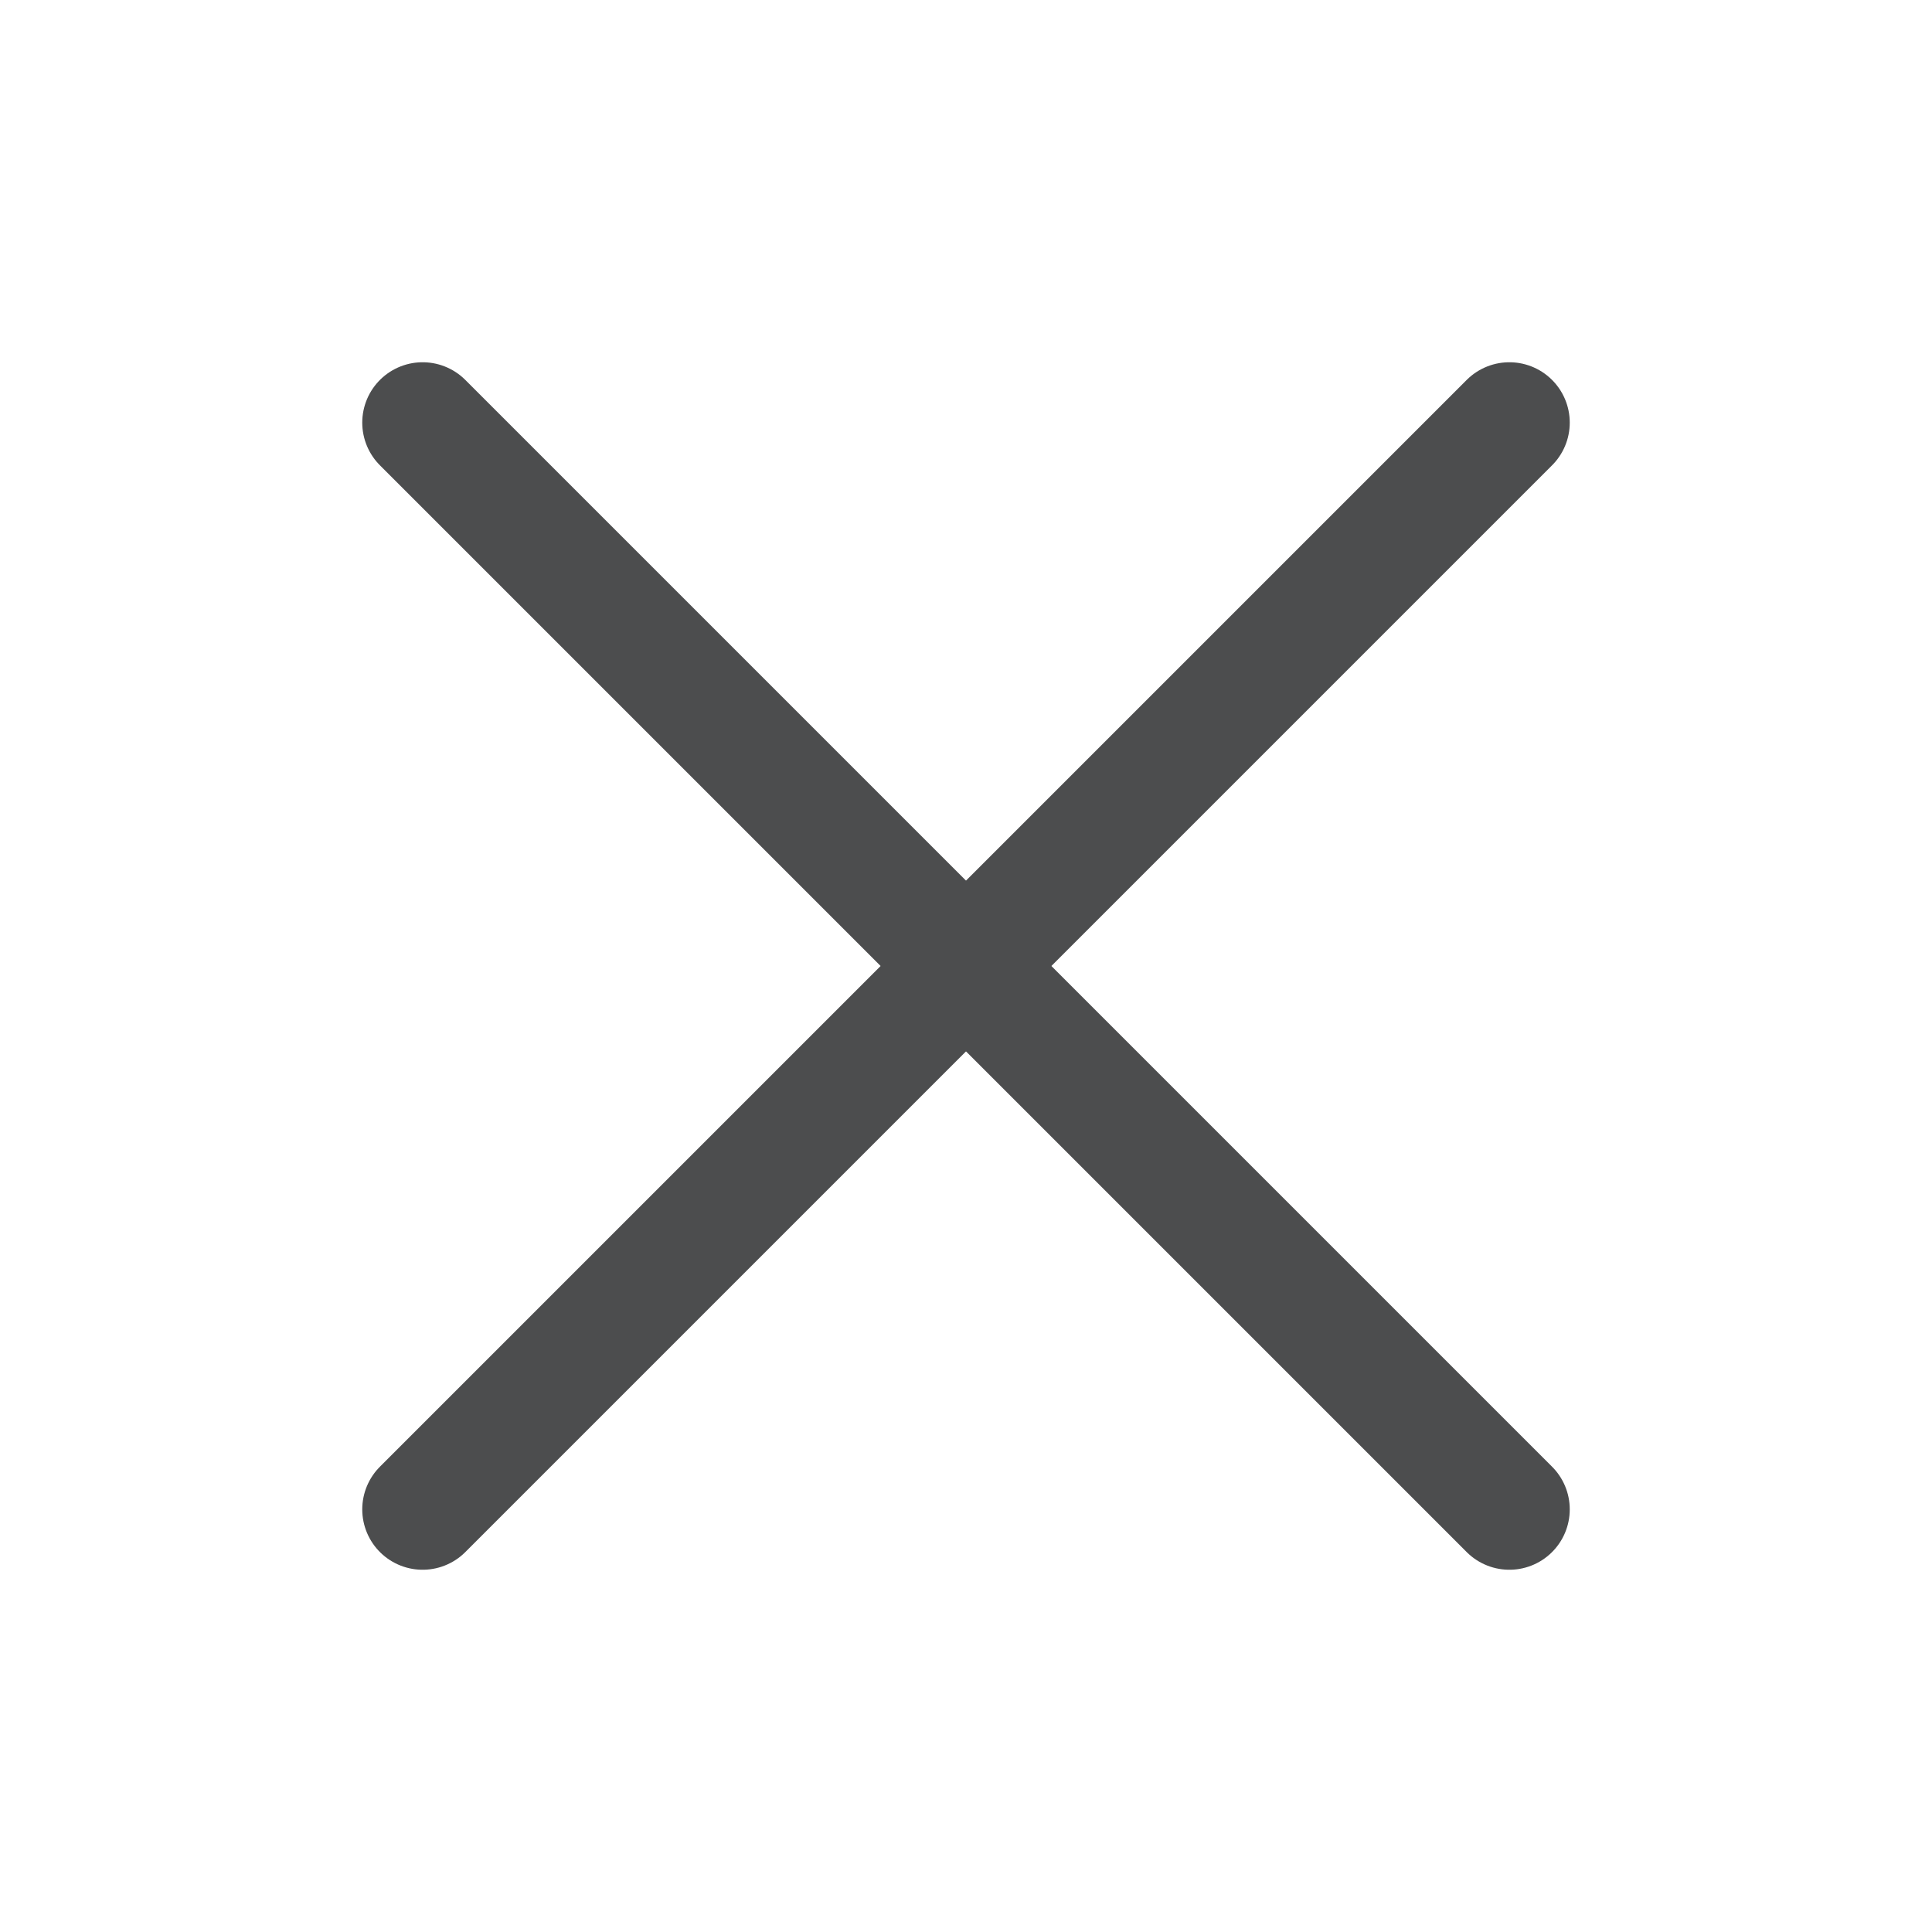
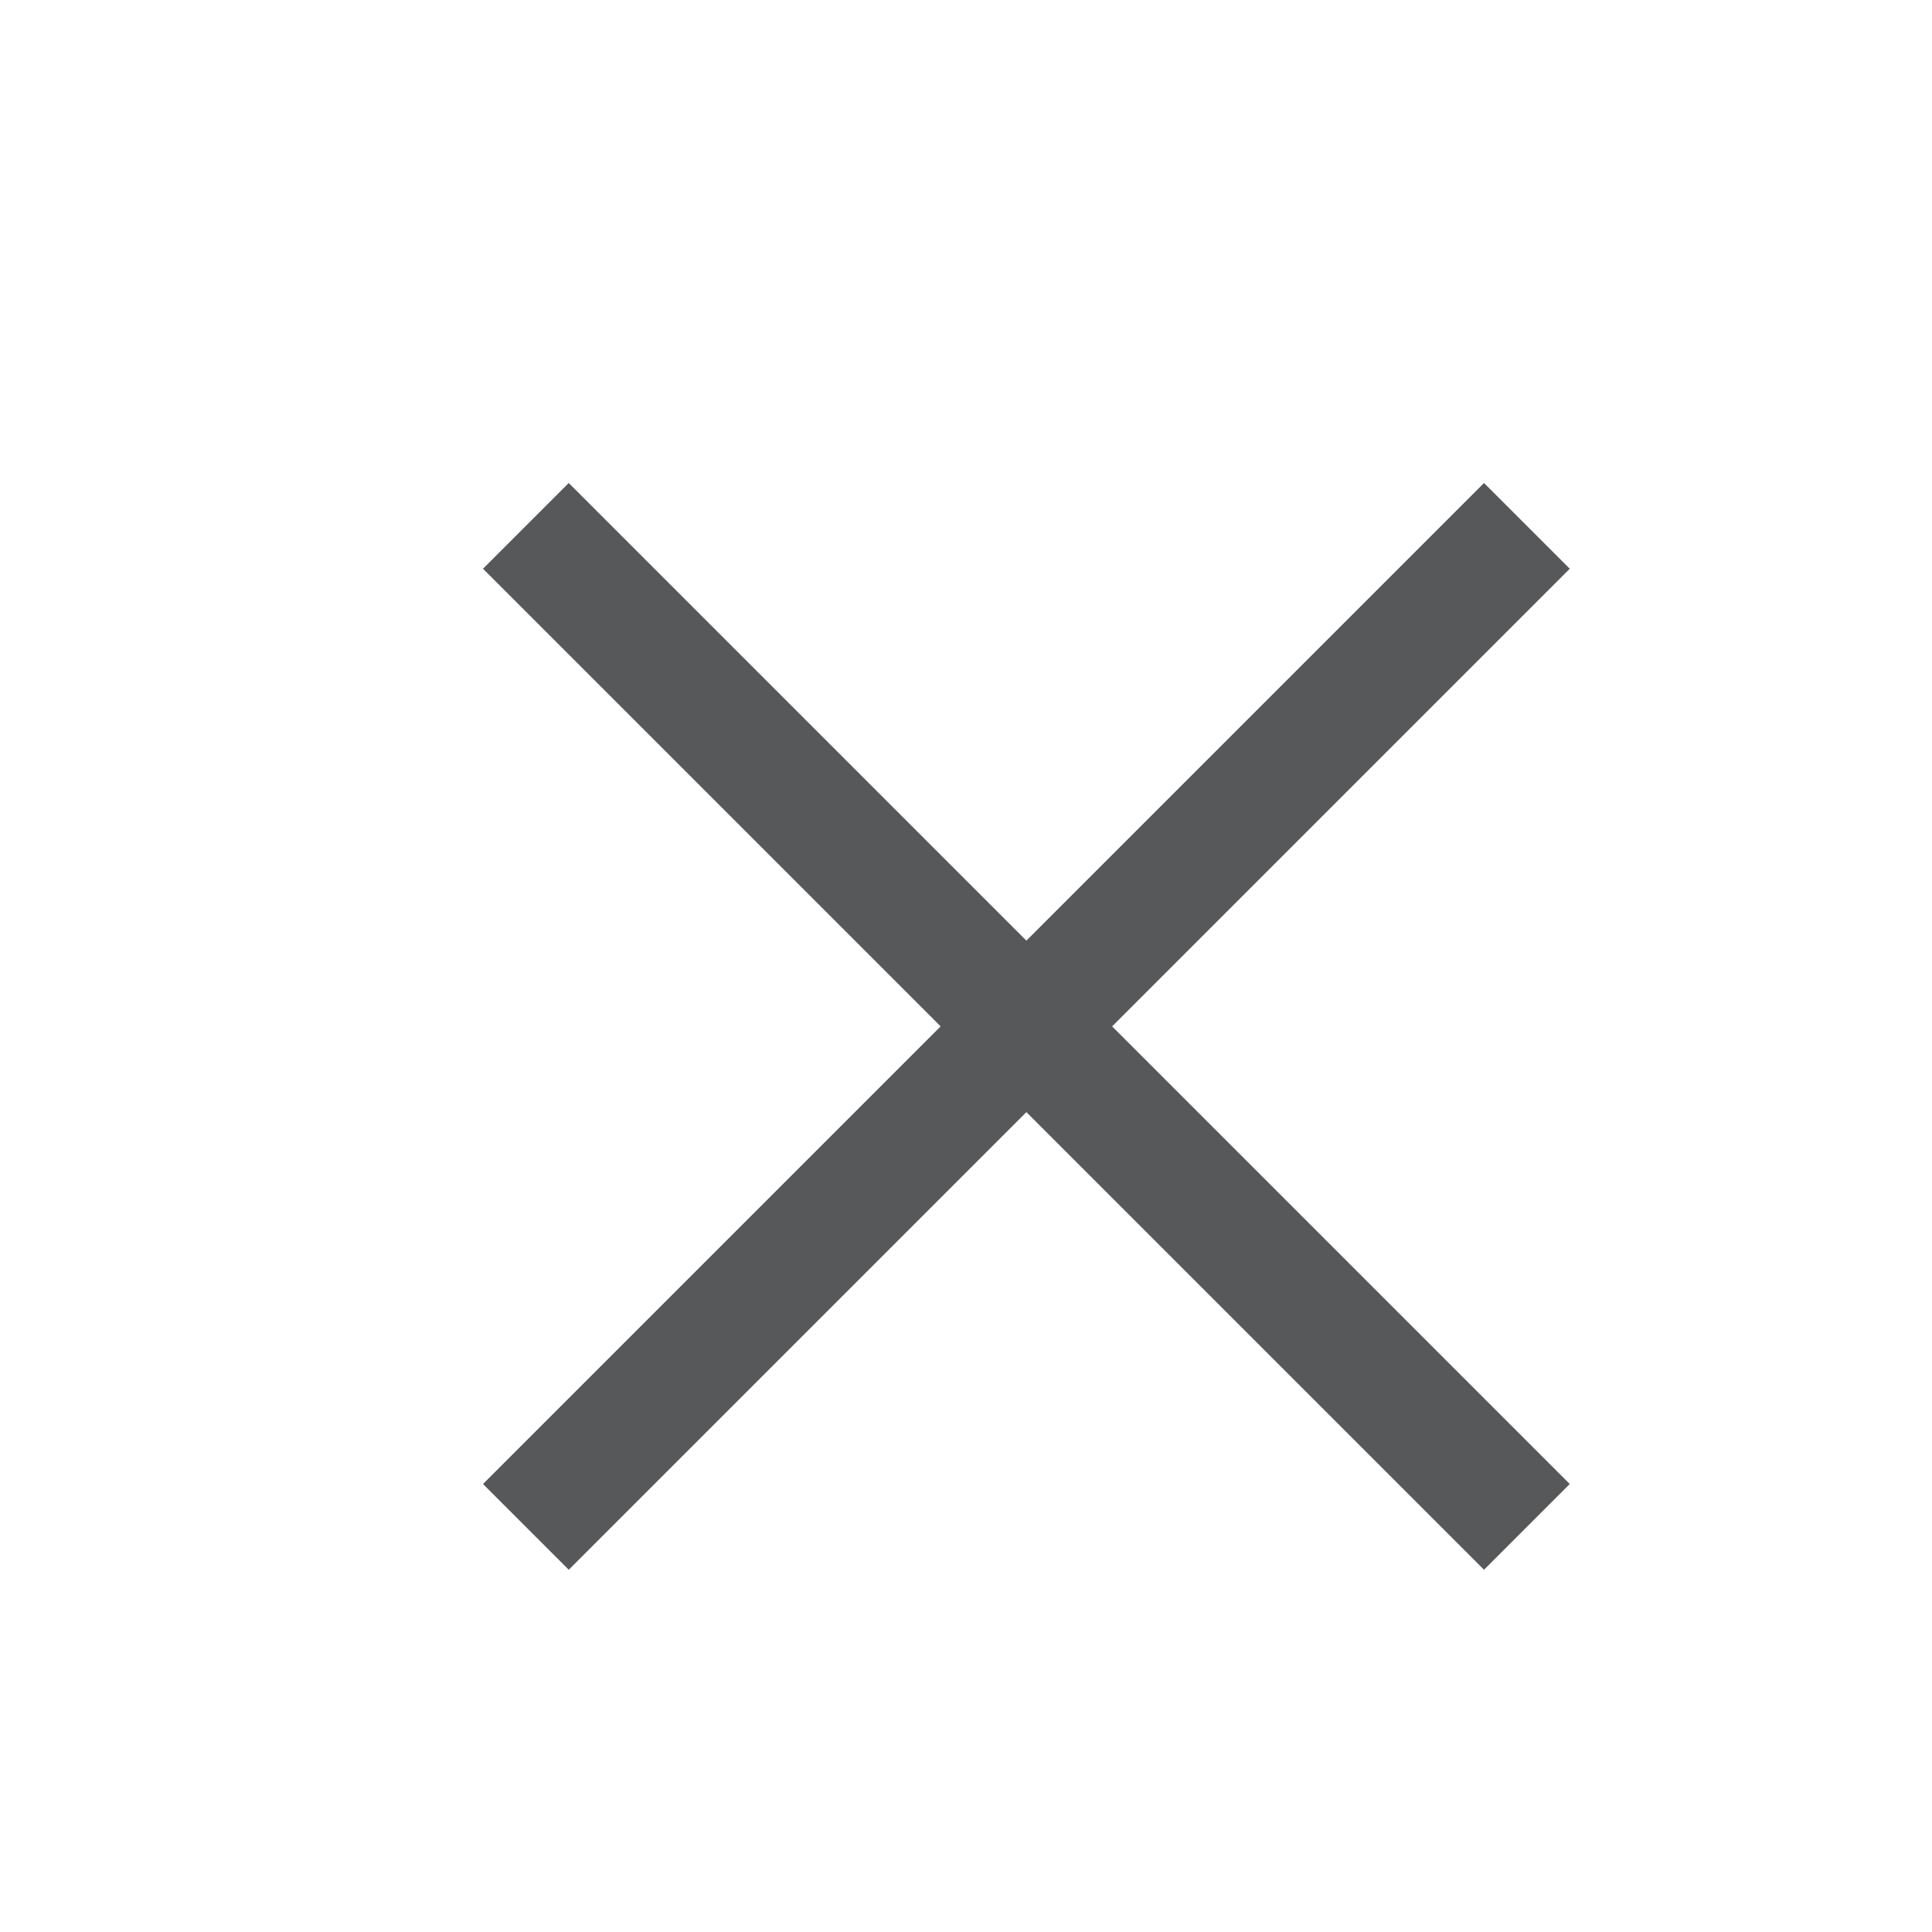
- <svg xmlns="http://www.w3.org/2000/svg" version="1.1" id="图层_17" opacity="0.8" x="0px" y="0px" viewBox="0 0 16 16" style="enable-background:new 0 0 16 16;" xml:space="preserve">
-   <style type="text/css">
- 	.st0{fill:none;stroke:#1F2022;stroke-linecap:round;stroke-miterlimit:10;enable-background:new    ;}
- </style>
-   <line class="st0" x1="3.5" y1="3.5" x2="12.5" y2="12.5" />
-   <line class="st0" x1="12.5" y1="3.5" x2="3.5" y2="12.5" />
+ <svg xmlns="http://www.w3.org/2000/svg" id="图层_17" data-name="图层 17" viewBox="0 0 16 16">
+   <defs>
+     <style>.cls-1{fill:#1f2022;opacity:0.75;}</style>
+   </defs>
+   <polygon class="cls-1" points="13 12.29 9.21 8.5 13 4.71 12.29 4 8.5 7.79 4.71 4 4 4.71 7.79 8.5 4 12.29 4.71 13 8.5 9.21 12.29 13 13 12.29" />
</svg>
